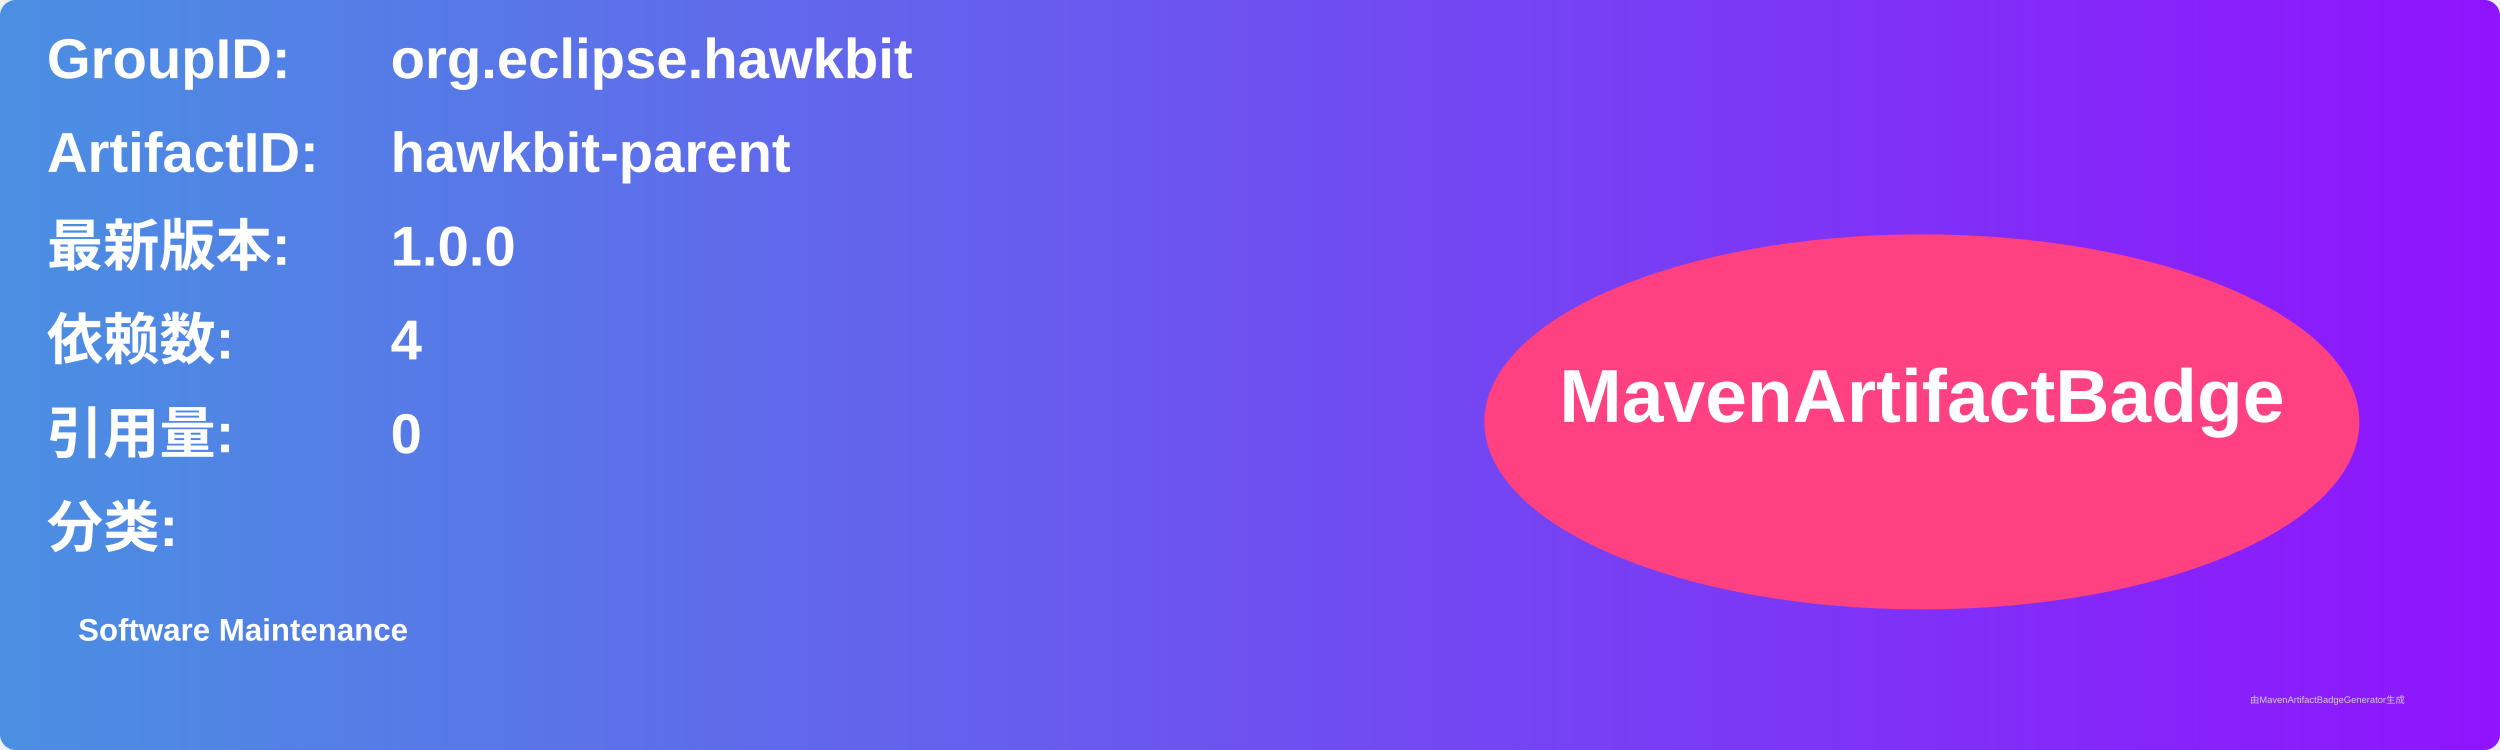
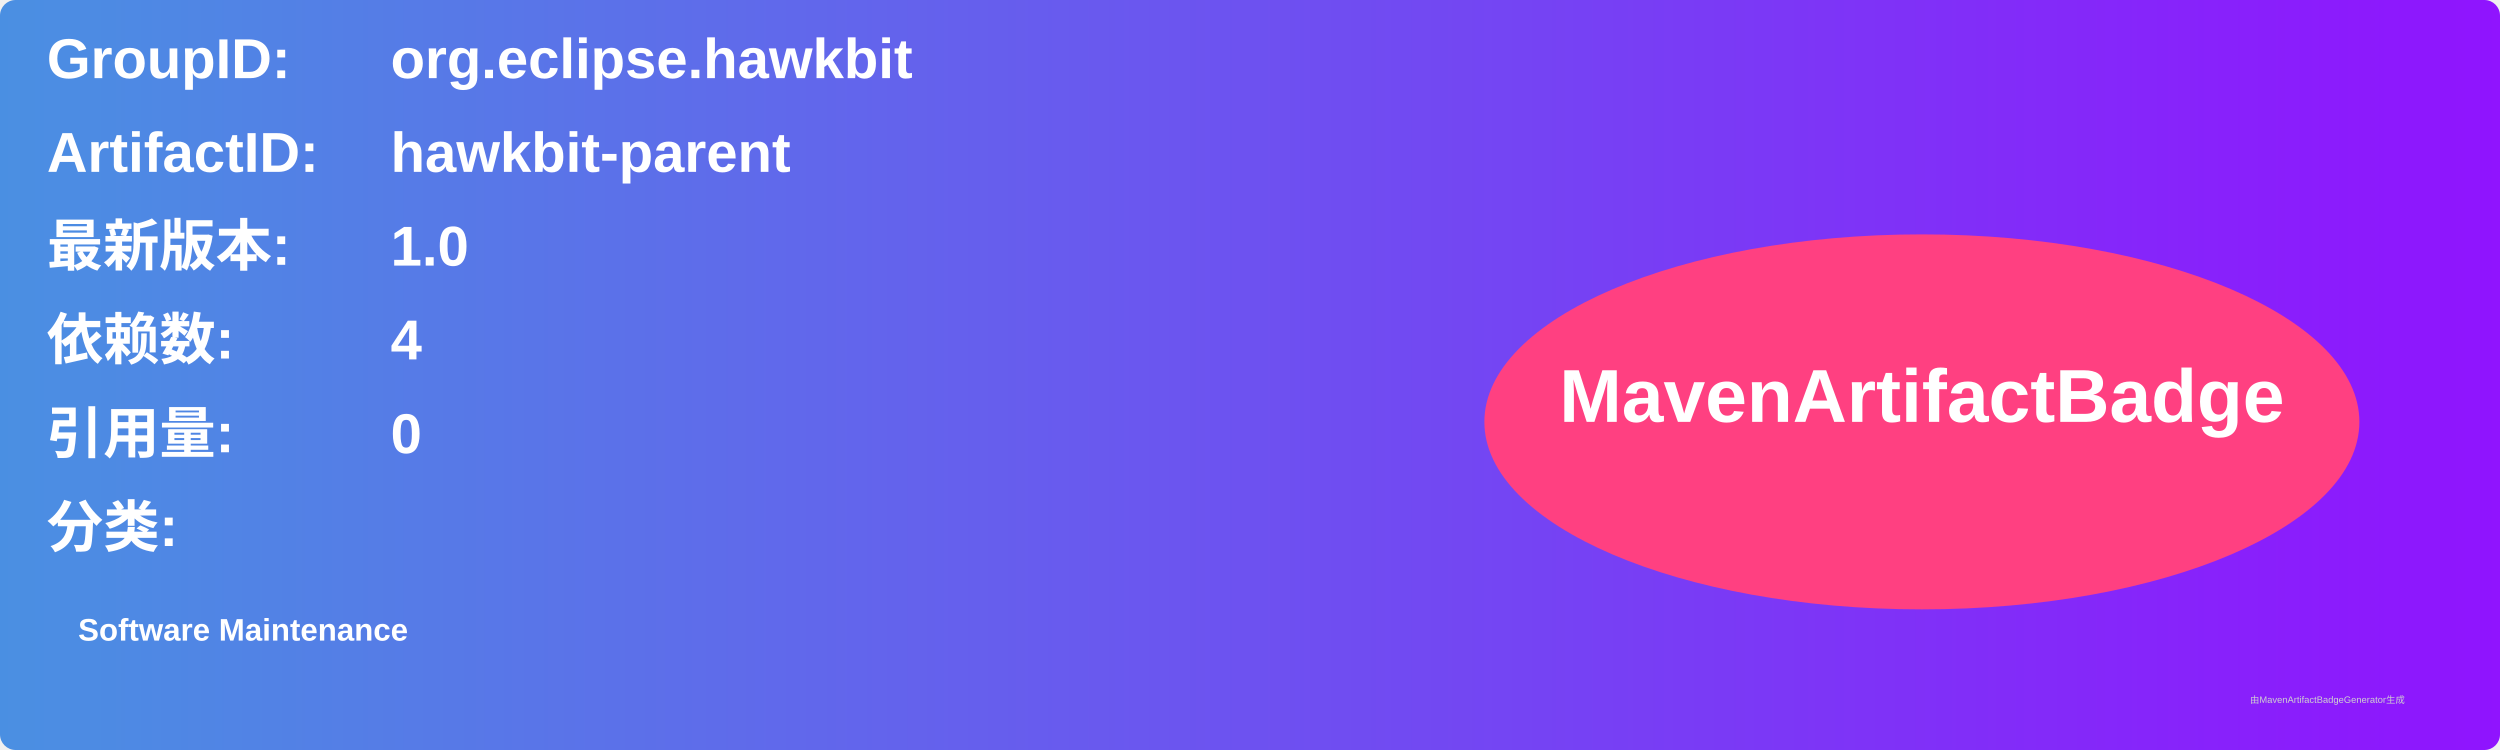
<svg xmlns="http://www.w3.org/2000/svg" width="800" height="240" viewBox="0 0 800 240">
  <linearGradient id="grad" x1="0%" y1="0%" x2="100%" y2="0%">
    <stop offset="0%" stop-color="#4a90e2" />
    <stop offset="100%" stop-color="#9013fe" />
  </linearGradient>
  <rect width="100%" height="100%" rx="5" ry="5" fill="url(#grad)" />
  <g transform="translate(15, 15)">
    <text x="0" y="10" font-family="Arial" font-size="18" fill="white" font-weight="bold" width="260">GroupID:</text>
    <text x="110" y="10" font-family="Arial" font-size="18" fill="white" font-weight="bold" width="460">org.eclipse.hawkbit</text>
    <text x="0" y="40" font-family="Arial" font-size="18" fill="white" font-weight="bold" width="260">ArtifactID:</text>
    <text x="110" y="40" font-family="Arial" font-size="18" fill="white" font-weight="bold" width="460">hawkbit-parent</text>
    <text x="0" y="70" font-family="Arial" font-size="18" fill="white" font-weight="bold">最新版本:</text>
    <text x="110" y="70" font-family="Arial" font-size="18" fill="white" font-weight="bold">
-       <tspan font-weight="bold">1.0.0</tspan>
+       <tspan font-weight="bold">1.0</tspan>
    </text>
    <text x="0" y="100" font-family="Arial" font-size="18" fill="white" font-weight="bold">依赖数: </text>
    <text x="110" y="100" font-family="Arial" font-size="18" fill="white">
      <tspan font-weight="bold">4</tspan>
    </text>
    <text x="0" y="130" font-family="Arial" font-size="18" fill="white" font-weight="bold">引用量: </text>
    <text x="110" y="130" font-family="Arial" font-size="18" fill="white">
      <tspan font-weight="bold">0</tspan>
    </text>
    <text x="0" y="160" font-family="Arial" font-size="18" fill="white" font-weight="bold">分类:</text>
    <text x="10" y="190" font-family="Arial" font-size="10" fill="white">
      <tspan font-weight="bold">Software Maintenance</tspan>
    </text>
    <ellipse cx="600" cy="120" rx="140" ry="60" fill="#ff4081" />
    <text x="600" y="120" text-anchor="middle" font-family="Arial" font-size="24" fill="white" font-weight="bold">MavenArtifactBadge</text>
  </g>
  <text x="720" y="225" font-family="Arial" font-size="3" fill="#d0d0d0">由MavenArtifactBadgeGenerator生成</text>
</svg>
